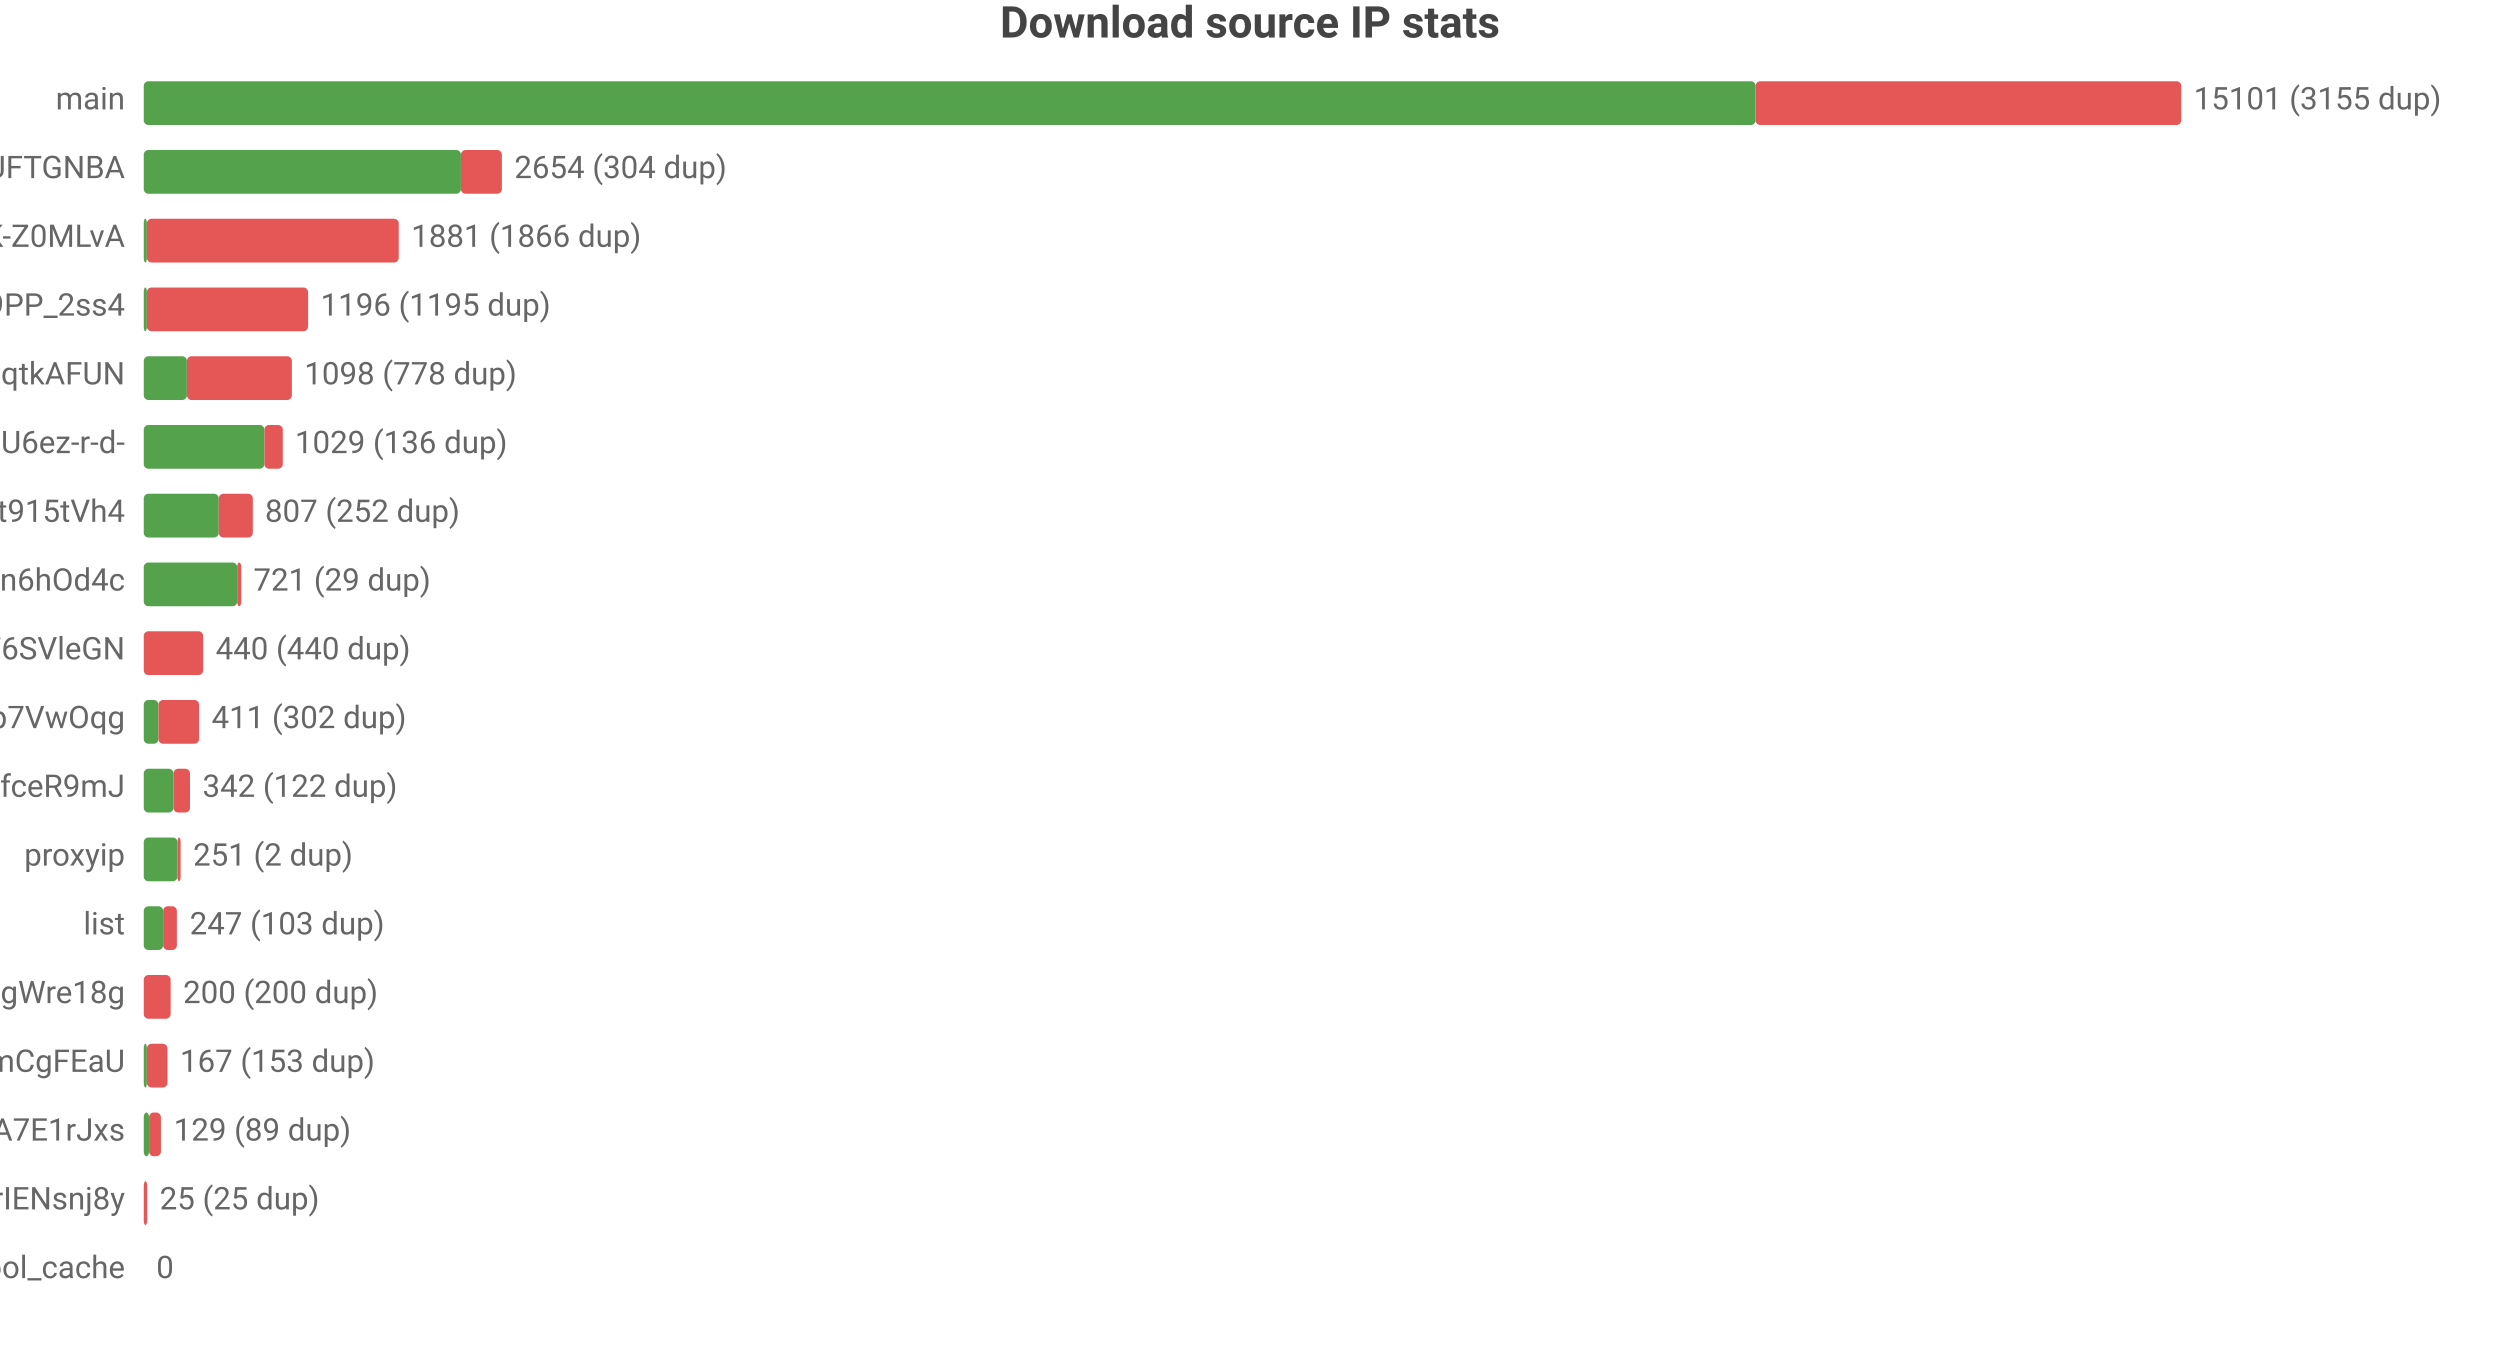
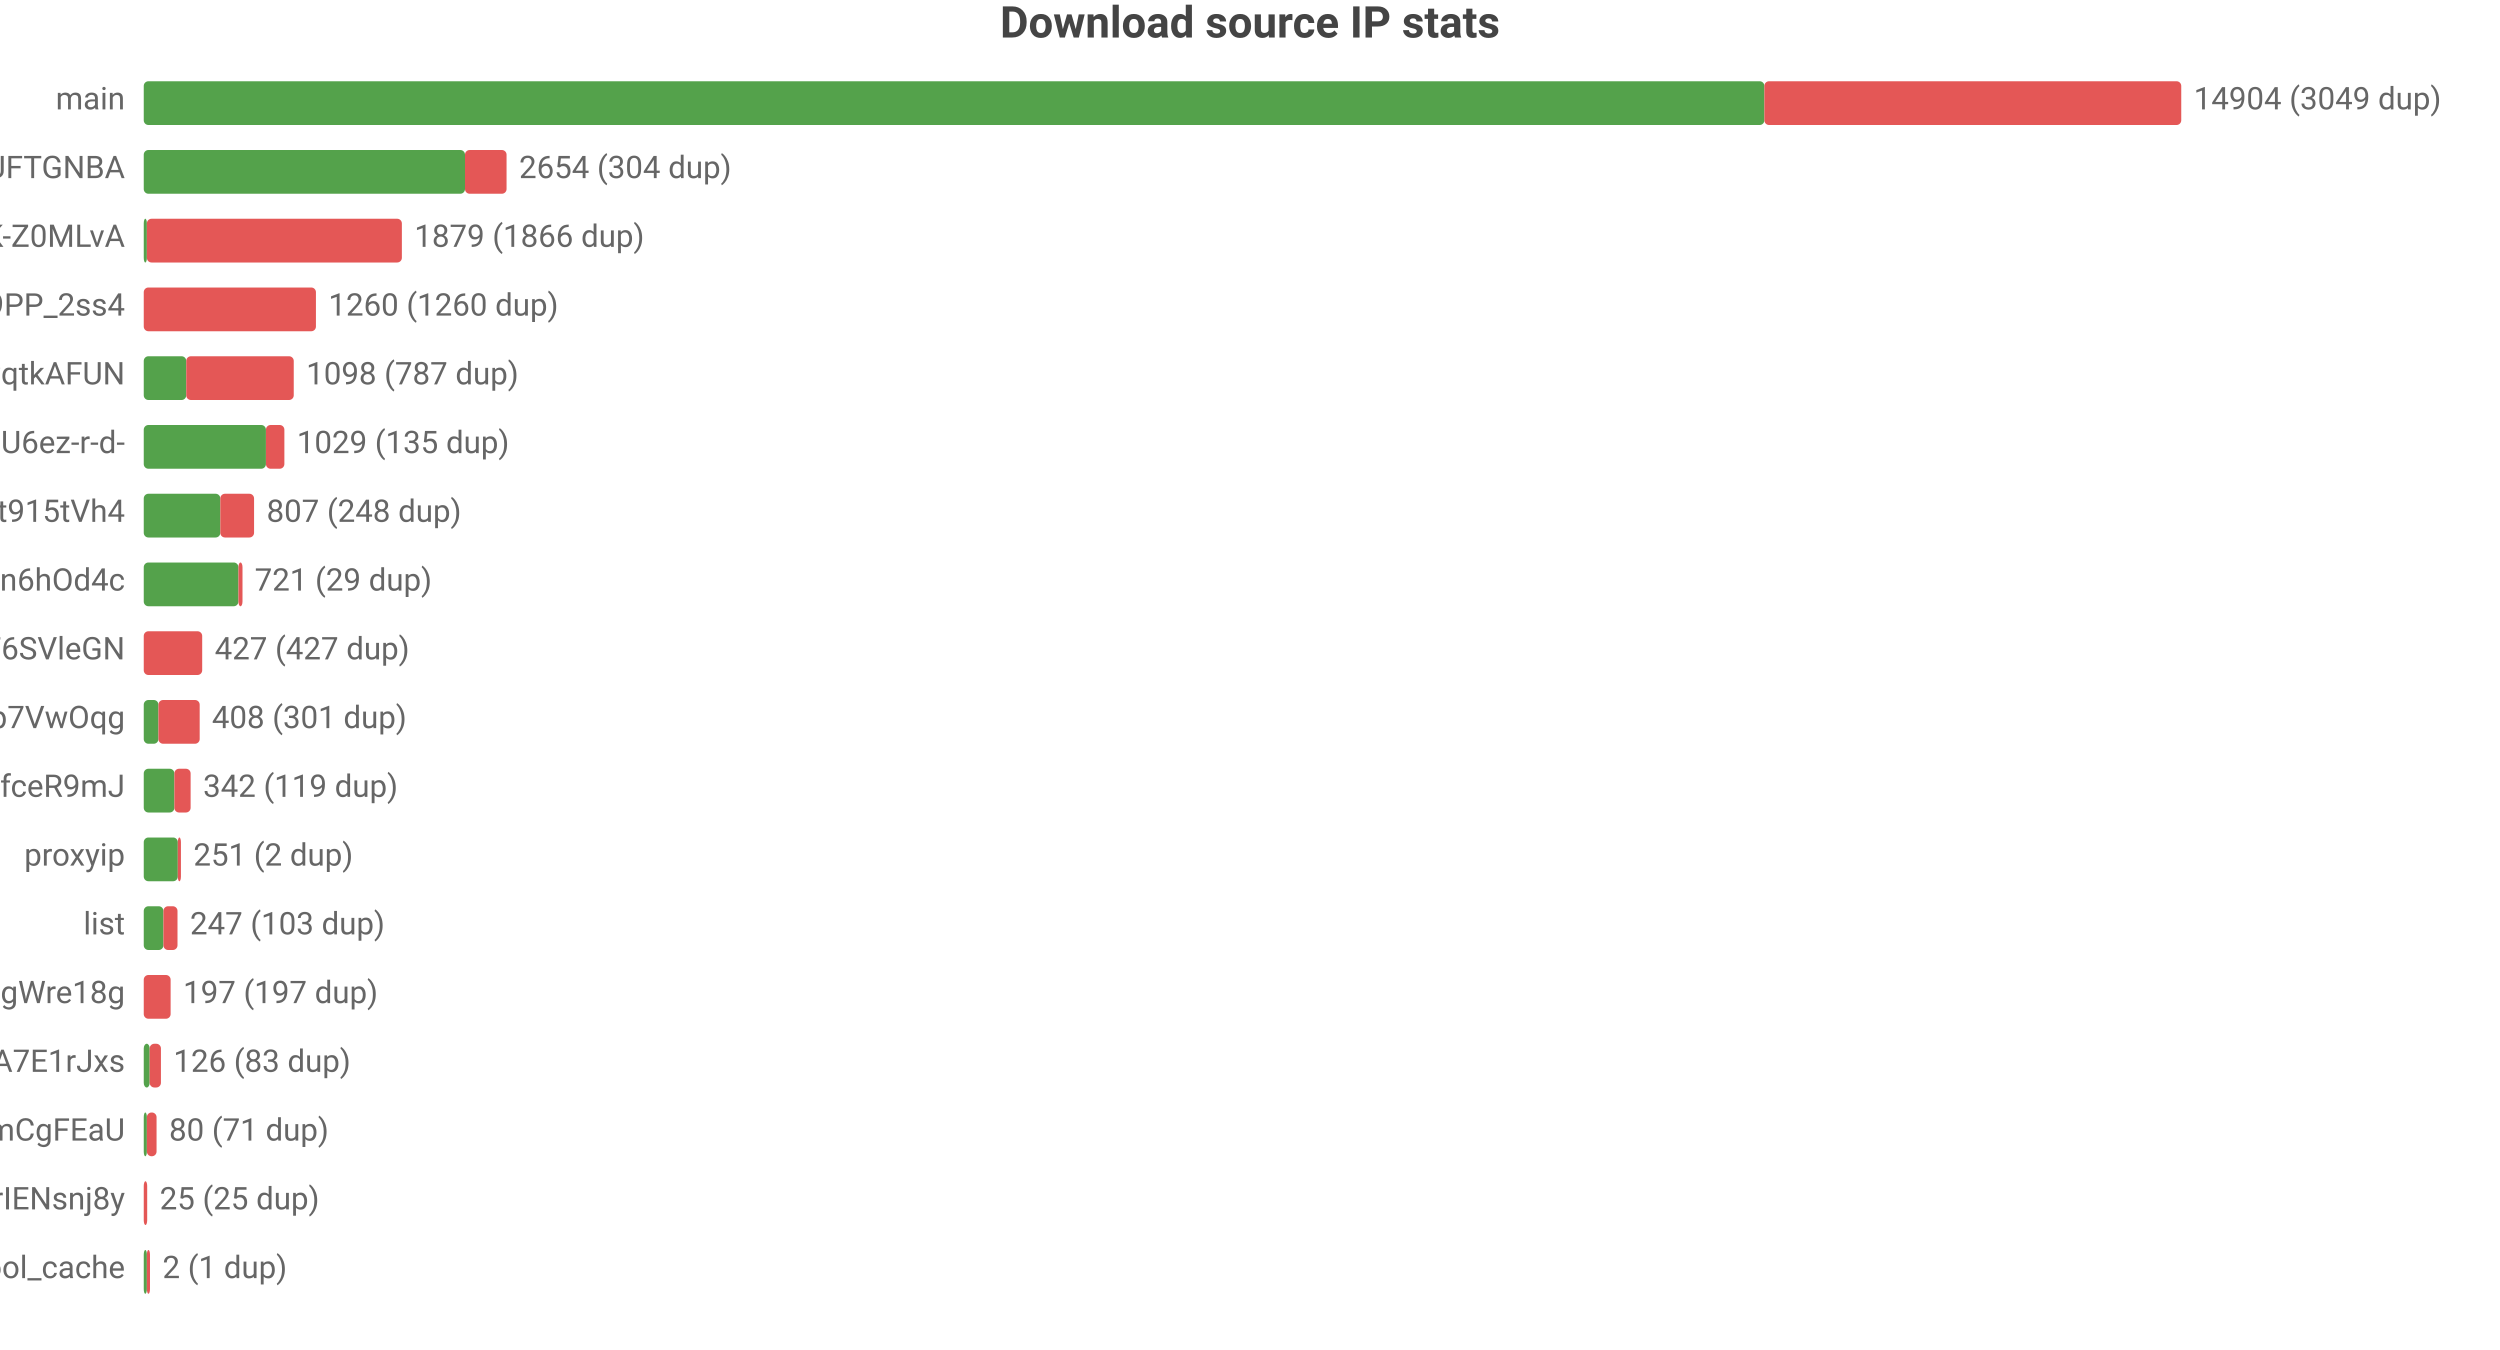
<svg xmlns="http://www.w3.org/2000/svg" width="800" height="432" viewBox="0 0 800 432">
  <rect width="800" height="432" fill="#ffffff" />
  <style>text{font-family:system-ui,-apple-system,'Segoe UI',Roboto,'PingFang SC','Microsoft YaHei','Noto Sans CJK SC',sans-serif}.g{stroke:#e8e8e8;stroke-width:1}.a{stroke:#999;stroke-width:1}.t{font-size:10px;fill:#666}.m{font-size:10px;text-anchor:middle;fill:#666}.e{font-size:10px;text-anchor:end;fill:#666}.l{font-size:11px;fill:#333}.tt{font-size:14px;font-weight:600;text-anchor:middle;fill:#444}.em{font-size:13px;text-anchor:middle;fill:#999}</style>
  <text class="tt" x="400.0" y="12">Download source IP stats</text>
  <text class="e" x="40" y="35">main</text>
-   <rect x="46" y="26" width="515.8" height="14" fill="#54a24b" rx="1.5" />
-   <rect x="561.8" y="26" width="136.2" height="14" fill="#e45756" rx="1.5" />
-   <text class="t" x="702" y="35">15101 (3155 dup)</text>
+   <rect x="46" y="26" width="518.6" height="14" fill="#54a24b" rx="1.5" />
+   <rect x="564.6" y="26" width="133.4" height="14" fill="#e45756" rx="1.5" />
+   <text class="t" x="702" y="35">14904 (3049 dup)</text>
  <text class="e" x="40" y="57">dsrc_koIyMZFFic21Px3M4Z5Wb4Aier9UFTGNBA</text>
-   <rect x="46" y="48" width="101.5" height="14" fill="#54a24b" rx="1.5" />
-   <rect x="147.5" y="48" width="13.1" height="14" fill="#e45756" rx="1.5" />
-   <text class="t" x="164.6" y="57">2654 (304 dup)</text>
+   <rect x="46" y="48" width="102.8" height="14" fill="#54a24b" rx="1.5" />
+   <rect x="148.8" y="48" width="13.3" height="14" fill="#e45756" rx="1.5" />
+   <text class="t" x="166.1" y="57">2654 (304 dup)</text>
  <text class="e" x="40" y="79">dsrc_dyz1ApcMKse5dc2AqbRKg-GCRWK-Z0MLvA</text>
  <rect x="46" y="70" width="1" height="14" fill="#54a24b" rx="1.5" />
-   <rect x="47" y="70" width="80.6" height="14" fill="#e45756" rx="1.5" />
-   <text class="t" x="131.6" y="79">1881 (1866 dup)</text>
+   <rect x="47" y="70" width="81.6" height="14" fill="#e45756" rx="1.5" />
+   <text class="t" x="132.6" y="79">1879 (1866 dup)</text>
  <text class="e" x="40" y="101">dsrc_NZkbMF0zJ_nVPyU9PP_2ss4</text>
-   <rect x="46" y="92" width="1" height="14" fill="#54a24b" rx="1.5" />
-   <rect x="47" y="92" width="51.6" height="14" fill="#e45756" rx="1.5" />
-   <text class="t" x="102.6" y="101">1196 (1195 dup)</text>
+   <rect x="46" y="92" width="55.1" height="14" fill="#e45756" rx="1.5" />
+   <text class="t" x="105.1" y="101">1260 (1260 dup)</text>
  <text class="e" x="40" y="123">dsrc_otoqKZ97QGjdwqtkAFUN</text>
-   <rect x="46" y="114" width="13.8" height="14" fill="#54a24b" rx="1.5" />
-   <rect x="59.8" y="114" width="33.6" height="14" fill="#e45756" rx="1.5" />
-   <text class="t" x="97.4" y="123">1098 (778 dup)</text>
+   <rect x="46" y="114" width="13.6" height="14" fill="#54a24b" rx="1.5" />
+   <rect x="59.6" y="114" width="34.4" height="14" fill="#e45756" rx="1.5" />
+   <text class="t" x="98.0" y="123">1098 (787 dup)</text>
  <text class="e" x="40" y="145">dsrc_jQi4Lke_x4pVNAHU6ez-r-d-</text>
-   <rect x="46" y="136" width="38.6" height="14" fill="#54a24b" rx="1.5" />
-   <rect x="84.6" y="136" width="5.9" height="14" fill="#e45756" rx="1.5" />
-   <text class="t" x="94.4" y="145">1029 (136 dup)</text>
+   <rect x="46" y="136" width="39.1" height="14" fill="#54a24b" rx="1.5" />
+   <rect x="85.1" y="136" width="5.9" height="14" fill="#e45756" rx="1.5" />
+   <text class="t" x="95.0" y="145">1029 (135 dup)</text>
  <text class="e" x="40" y="167">dsrc_A4Z1CFnF_B6ORXft915tVh4</text>
-   <rect x="46" y="158" width="24.0" height="14" fill="#54a24b" rx="1.5" />
-   <rect x="70.0" y="158" width="10.9" height="14" fill="#e45756" rx="1.5" />
-   <text class="t" x="84.8" y="167">807 (252 dup)</text>
+   <rect x="46" y="158" width="24.5" height="14" fill="#54a24b" rx="1.5" />
+   <rect x="70.5" y="158" width="10.8" height="14" fill="#e45756" rx="1.5" />
+   <text class="t" x="85.3" y="167">807 (248 dup)</text>
  <text class="e" x="40" y="189">dsrc_I2Bu0-fUIC5uLd1-n6hOd4c</text>
-   <rect x="46" y="180" width="29.9" height="14" fill="#54a24b" rx="1.5" />
-   <rect x="75.9" y="180" width="1.3" height="14" fill="#e45756" rx="1.5" />
-   <text class="t" x="81.1" y="189">721 (29 dup)</text>
+   <rect x="46" y="180" width="30.3" height="14" fill="#54a24b" rx="1.5" />
+   <rect x="76.3" y="180" width="1.3" height="14" fill="#e45756" rx="1.5" />
+   <text class="t" x="81.5" y="189">721 (29 dup)</text>
  <text class="e" x="40" y="211">dsrc_LLA73eP6qXwoercn3lGhF6SVleGN</text>
-   <rect x="46" y="202" width="19.0" height="14" fill="#e45756" rx="1.5" />
-   <text class="t" x="69.0" y="211">440 (440 dup)</text>
+   <rect x="46" y="202" width="18.7" height="14" fill="#e45756" rx="1.5" />
+   <text class="t" x="68.7" y="211">427 (427 dup)</text>
  <text class="e" x="40" y="233">dsrc_DFlKSqdXvgU5EWXdp7VwOqg</text>
  <rect x="46" y="224" width="4.7" height="14" fill="#54a24b" rx="1.5" />
-   <rect x="50.7" y="224" width="13.0" height="14" fill="#e45756" rx="1.5" />
-   <text class="t" x="67.7" y="233">411 (302 dup)</text>
+   <rect x="50.7" y="224" width="13.2" height="14" fill="#e45756" rx="1.5" />
+   <text class="t" x="67.8" y="233">408 (301 dup)</text>
  <text class="e" x="40" y="255">dsrc_CeBaE-maeWZqJDnV1pNP7CnuhVUL9fceR9mJ</text>
-   <rect x="46" y="246" width="9.5" height="14" fill="#54a24b" rx="1.5" />
-   <rect x="55.5" y="246" width="5.3" height="14" fill="#e45756" rx="1.5" />
-   <text class="t" x="64.8" y="255">342 (122 dup)</text>
+   <rect x="46" y="246" width="9.8" height="14" fill="#54a24b" rx="1.5" />
+   <rect x="55.8" y="246" width="5.2" height="14" fill="#e45756" rx="1.5" />
+   <text class="t" x="65.0" y="255">342 (119 dup)</text>
  <text class="e" x="40" y="277">proxyip</text>
-   <rect x="46" y="268" width="10.8" height="14" fill="#54a24b" rx="1.5" />
-   <rect x="56.8" y="268" width="1" height="14" fill="#e45756" rx="1.5" />
-   <text class="t" x="61.8" y="277">251 (2 dup)</text>
+   <rect x="46" y="268" width="10.9" height="14" fill="#54a24b" rx="1.5" />
+   <rect x="56.9" y="268" width="1" height="14" fill="#e45756" rx="1.5" />
+   <text class="t" x="61.9" y="277">251 (2 dup)</text>
  <text class="e" x="40" y="299">list</text>
-   <rect x="46" y="290" width="6.2" height="14" fill="#54a24b" rx="1.5" />
-   <rect x="52.2" y="290" width="4.4" height="14" fill="#e45756" rx="1.5" />
-   <text class="t" x="60.7" y="299">247 (103 dup)</text>
+   <rect x="46" y="290" width="6.3" height="14" fill="#54a24b" rx="1.5" />
+   <rect x="52.3" y="290" width="4.5" height="14" fill="#e45756" rx="1.5" />
+   <text class="t" x="60.8" y="299">247 (103 dup)</text>
  <text class="e" x="40" y="321">dsrc_MbZRMPaMPMm6o9mw3okGbgd7MVmUgWre18g</text>
  <rect x="46" y="312" width="8.6" height="14" fill="#e45756" rx="1.5" />
-   <text class="t" x="58.6" y="321">200 (200 dup)</text>
-   <text class="e" x="40" y="343">dsrc_pAlpbTpSPPviUVumZmCgFEaU</text>
-   <rect x="46" y="334" width="1" height="14" fill="#54a24b" rx="1.5" />
-   <rect x="47" y="334" width="6.6" height="14" fill="#e45756" rx="1.5" />
-   <text class="t" x="57.6" y="343">167 (153 dup)</text>
-   <text class="e" x="40" y="365">dsrc_-gMAH1rE0Beexq3irh3A7E1rJxs</text>
-   <rect x="46" y="356" width="1.7" height="14" fill="#54a24b" rx="1.5" />
-   <rect x="47.7" y="356" width="3.8" height="14" fill="#e45756" rx="1.5" />
-   <text class="t" x="55.6" y="365">129 (89 dup)</text>
+   <text class="t" x="58.6" y="321">197 (197 dup)</text>
+   <text class="e" x="40" y="343">dsrc_-gMAH1rE0Beexq3irh3A7E1rJxs</text>
+   <rect x="46" y="334" width="1.9" height="14" fill="#54a24b" rx="1.5" />
+   <rect x="47.9" y="334" width="3.6" height="14" fill="#e45756" rx="1.5" />
+   <text class="t" x="55.5" y="343">126 (83 dup)</text>
+   <text class="e" x="40" y="365">dsrc_pAlpbTpSPPviUVumZmCgFEaU</text>
+   <rect x="46" y="356" width="1" height="14" fill="#54a24b" rx="1.5" />
+   <rect x="47" y="356" width="3.1" height="14" fill="#e45756" rx="1.5" />
+   <text class="t" x="54.1" y="365">80 (71 dup)</text>
  <text class="e" x="40" y="387">dsrc_uTixem8zbKw5hXeUZLLrIENsnj8y</text>
  <rect x="46" y="378" width="1.1" height="14" fill="#e45756" rx="1.5" />
  <text class="t" x="51.1" y="387">25 (25 dup)</text>
  <text class="e" x="40" y="409">pool_cache</text>
-   <text class="t" x="50" y="409">0</text>
+   <rect x="46" y="400" width="1" height="14" fill="#54a24b" rx="1.5" />
+   <rect x="47" y="400" width="1" height="14" fill="#e45756" rx="1.5" />
+   <text class="t" x="52" y="409">2 (1 dup)</text>
</svg>
